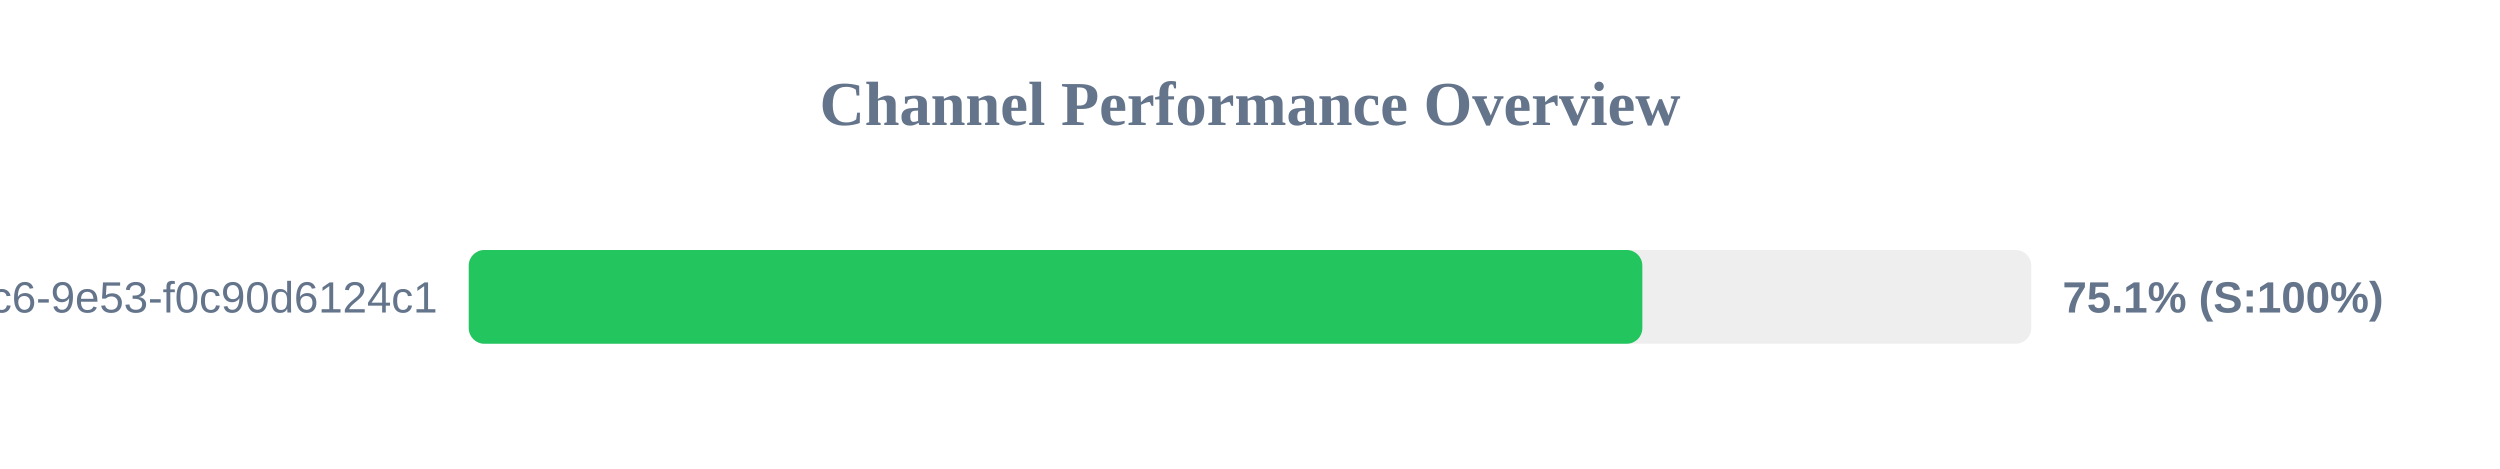
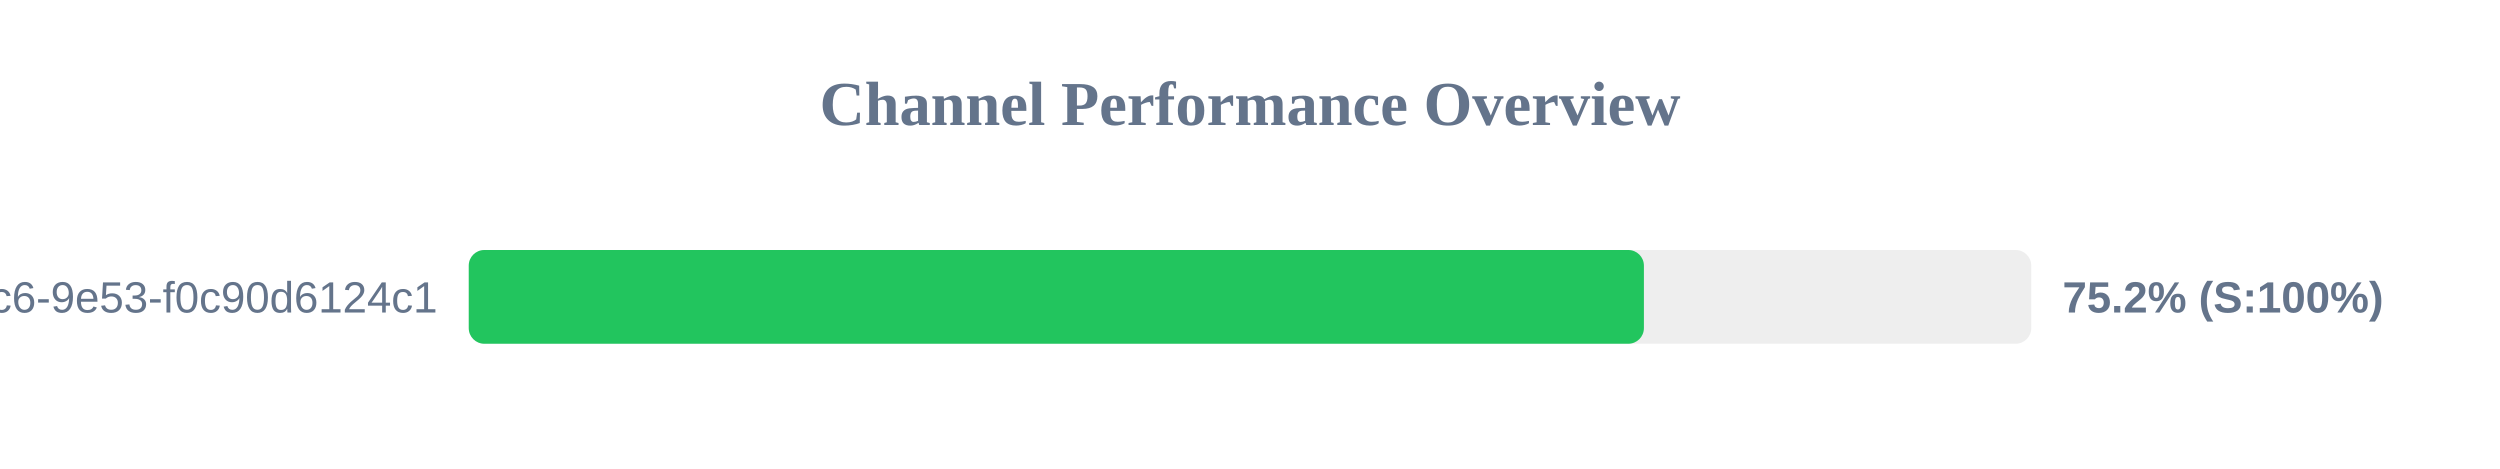
<svg xmlns="http://www.w3.org/2000/svg" width="800" height="150" version="1.1">
  <style>
        .row { font: 14px Arial; fill: #64748b; }
        .score { font: bold 14px Arial; fill: #64748b; }
    </style>
  <text x="400" y="40" text-anchor="middle" font-size="20px" font-weight="bold" fill="#64748b">Channel Performance Overview</text>
  <rect x="150" y="80" width="500" height="30" fill="#eee" rx="5" />
-   <rect x="150" y="80" width="375.55" height="30" fill="#22c55e" rx="5" />
+   <rect x="150" y="80" width="376.05" height="30" fill="#22c55e" rx="5" />
  <text x="140" y="100" text-anchor="end" class="row">?uuid=4685eb2a-5ddb-4dc6-9e53-f0c90d6124c1</text>
-   <text x="660" y="100" text-anchor="start" class="score">75.1% (S:100%)</text>
+   <text x="660" y="100" text-anchor="start" class="score">75.2% (S:100%)</text>
</svg>
